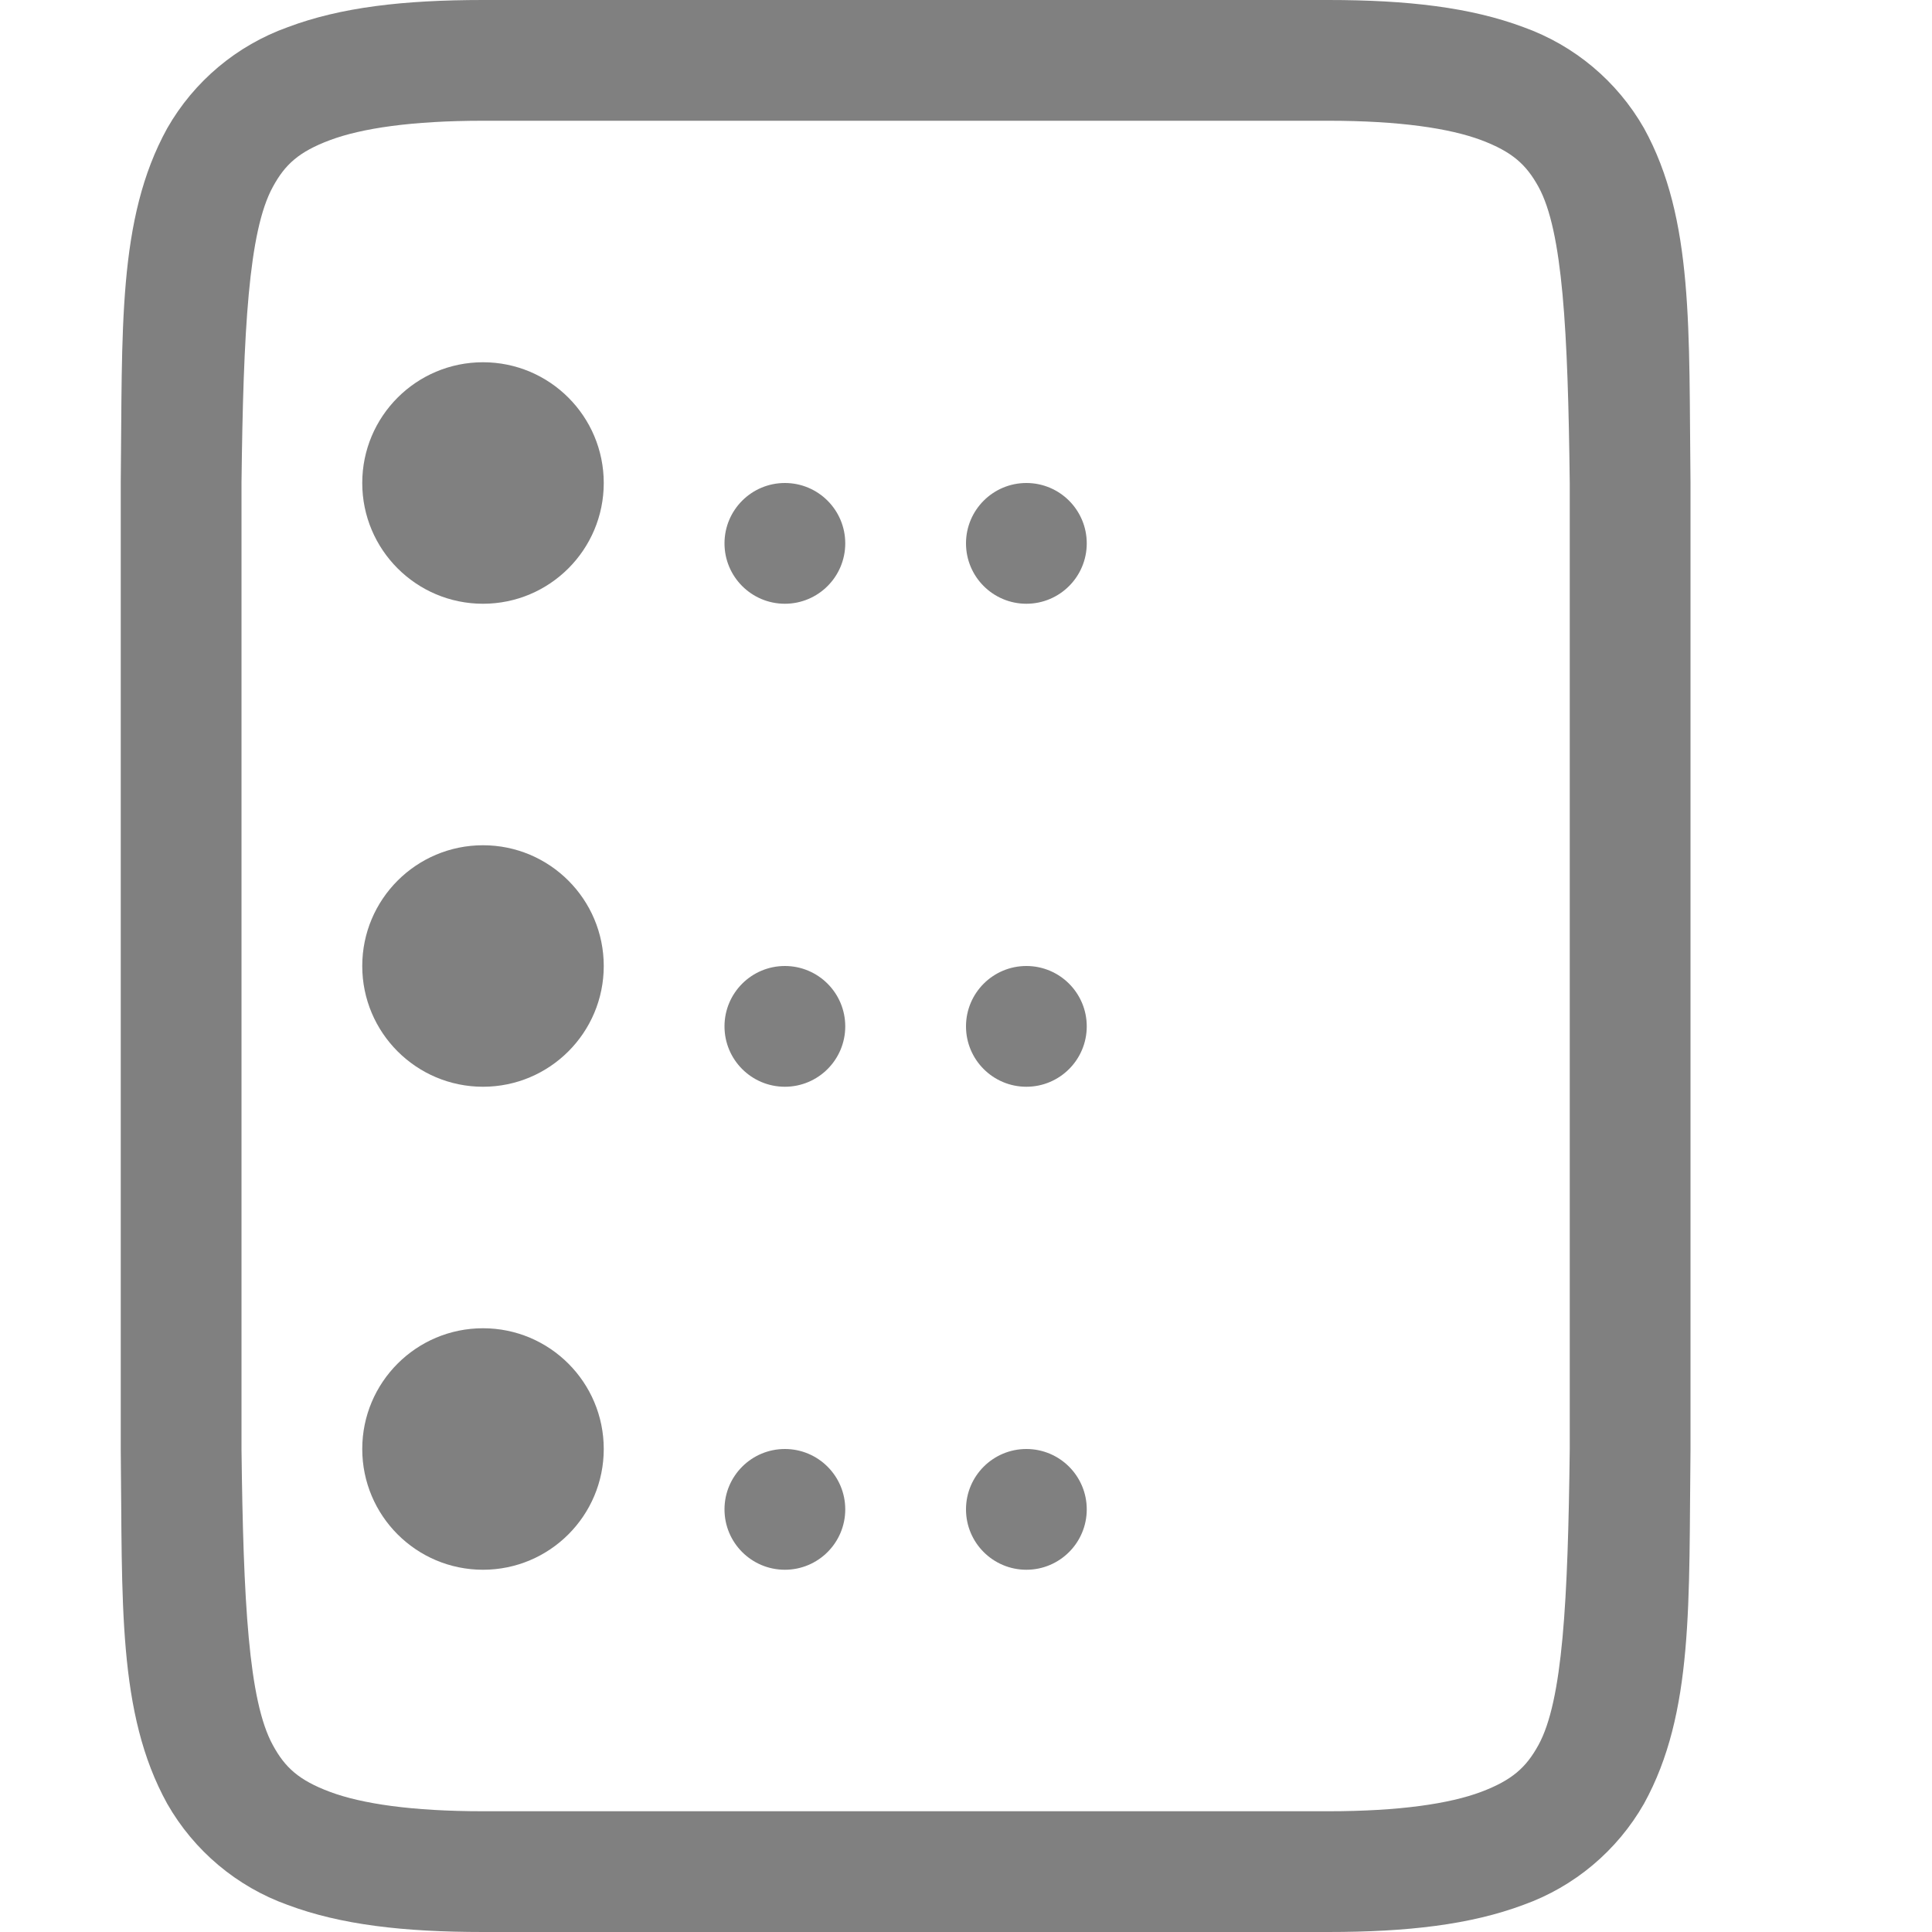
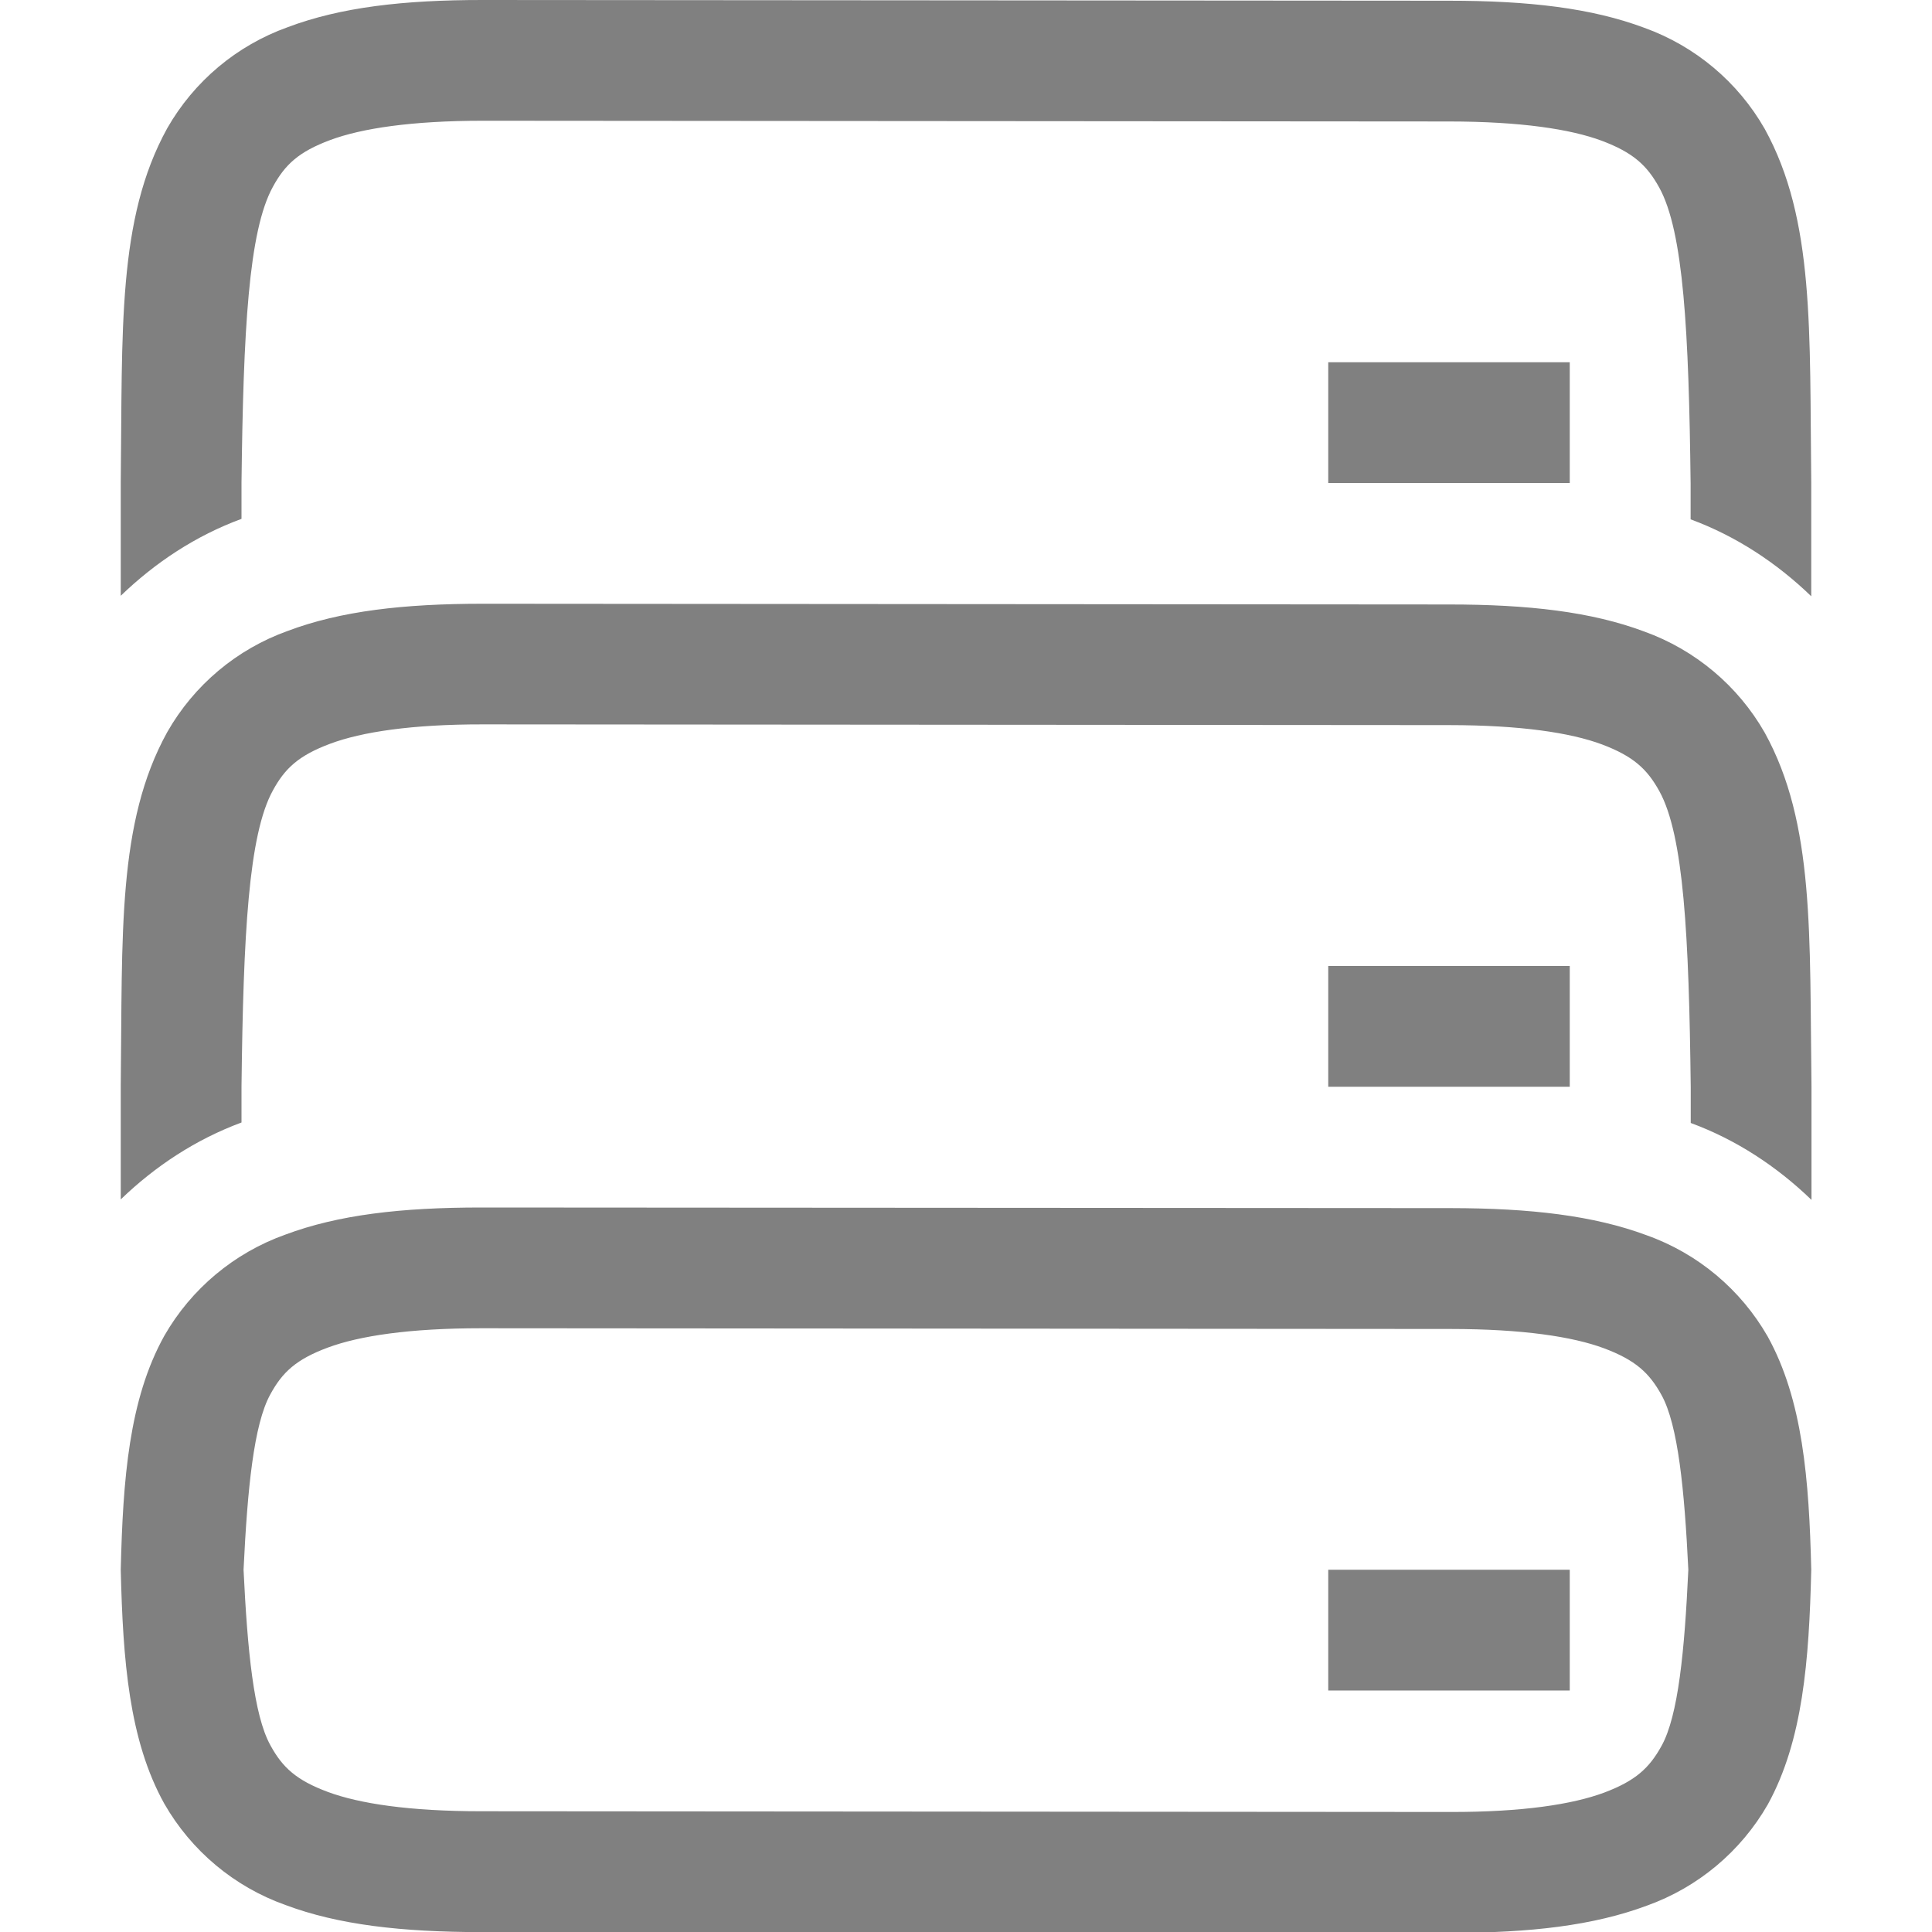
<svg xmlns="http://www.w3.org/2000/svg" height="16" width="16" version="1.1" id="svg1199">
  <defs id="defs1203" />
-   <path id="path1197" style="line-height:normal;text-indent:0;text-align:start;text-decoration:none;text-decoration-line:none;text-decoration-style:solid;text-decoration-color:#000000;text-transform:none;white-space:normal;isolation:auto;mix-blend-mode:normal;solid-color:#000000;solid-opacity:1;fill:#808080;marker:none" d="M 4,0 C 3.342,0 2.821,0.06 2.383,0.225 1.961,0.376 1.607,0.673 1.385,1.062 0.969,1.815 1.015,2.736 1,3.994 V 6 v 4 2.006 c 0.015,1.258 -0.031,2.18 0.385,2.932 0.222,0.389 0.576,0.687 0.998,0.838 C 2.821,15.94 3.342,16 4,16 h 7 c 0.657,0 1.179,-0.061 1.617,-0.225 0.422,-0.151 0.776,-0.449 0.998,-0.838 C 14.03,14.184 13.985,13.264 14,12.006 V 10 6 3.994 C 13.985,2.736 14.03,1.815 13.615,1.062 13.393,0.673 13.039,0.376 12.617,0.225 12.179,0.061 11.657,0 11,0 Z m 0,1 h 7 c 0.592,0 1.006,0.063 1.266,0.16 0.26,0.098 0.374,0.204 0.475,0.387 C 12.942,1.913 12.985,2.74 13,4 v 2 4 2 c -0.015,1.26 -0.058,2.087 -0.26,2.453 -0.101,0.183 -0.215,0.289 -0.475,0.387 C 12.006,14.937 11.592,15 11,15 H 4 C 3.408,15 2.994,14.937 2.734,14.84 2.474,14.743 2.36,14.637 2.26,14.453 2.058,14.087 2.015,13.26 2,12 V 10 6 4 C 2.015,2.74 2.058,1.913 2.26,1.547 2.36,1.363 2.474,1.257 2.734,1.16 2.994,1.063 3.408,1 4,1 Z" />
-   <circle style="fill:#808080;stroke-width:8;stroke-linecap:round;stroke-linejoin:round" id="path3057" cx="4" cy="4" r="1" />
-   <circle style="fill:#808080;stroke-width:8;stroke-linecap:round;stroke-linejoin:round" id="path3057-6" cx="4" cy="8" r="1" />
-   <circle style="fill:#808080;stroke-width:8;stroke-linecap:round;stroke-linejoin:round" id="path3057-7" cx="4" cy="12" r="1" />
-   <circle style="fill:#808080;stroke-width:8;stroke-linecap:round;stroke-linejoin:round" id="path3080" cx="6.5" cy="4.5" r="0.5" />
-   <circle style="fill:#808080;stroke-width:8;stroke-linecap:round;stroke-linejoin:round" id="path3082" cx="8.5" cy="4.5" r="0.5" />
-   <circle style="fill:#808080;stroke-width:8;stroke-linecap:round;stroke-linejoin:round" id="path3080-5" cx="6.5" cy="8.5" r="0.5" />
-   <circle style="fill:#808080;stroke-width:8;stroke-linecap:round;stroke-linejoin:round" id="path3082-3" cx="8.5" cy="8.5" r="0.5" />
-   <circle style="fill:#808080;stroke-width:8;stroke-linecap:round;stroke-linejoin:round" id="path3080-56" cx="6.5" cy="12.5" r="0.5" />
-   <circle style="fill:#808080;stroke-width:8;stroke-linecap:round;stroke-linejoin:round" id="path3082-2" cx="8.5" cy="12.5" r="0.5" />
+   <path id="path1197" style="line-height:normal;text-indent:0;text-align:start;text-decoration:none;text-decoration-line:none;text-decoration-style:solid;text-decoration-color:#000000;text-transform:none;white-space:normal;isolation:auto;mix-blend-mode:normal;solid-color:#000000;solid-opacity:1;fill:#808080;marker:none" d="M 4,0 C 3.342,-4.8193552e-4 2.821,0.06 2.383,0.225 1.961,0.376 1.607,0.673 1.385,1.062 0.969,1.815 1.015,2.736 1,3.994 V 4.934 C 1.286,4.658 1.622,4.436 2,4.297 V 4 C 2.015,2.74 2.058,1.913 2.26,1.547 2.36,1.363 2.474,1.257 2.734,1.16 2.994,1.063 3.408,1 4,1 l 8,0.006 c 0.592,4.336e-4 1.006,0.063 1.266,0.16 0.26,0.098 0.374,0.204 0.475,0.387 0.202,0.366 0.245,1.193 0.26,2.453 V 4.301 C 14.378,4.44 14.714,4.662 15,4.938 V 4 C 14.985,2.742 15.03,1.821 14.615,1.068 14.393,0.679 14.039,0.382 13.617,0.23 13.179,0.066 12.657,0.006 12,0.006 Z" />
+   <path id="path869" style="line-height:normal;text-indent:0;text-align:start;text-decoration:none;text-decoration-line:none;text-decoration-style:solid;text-decoration-color:#000000;text-transform:none;white-space:normal;isolation:auto;mix-blend-mode:normal;solid-color:#000000;solid-opacity:1;fill:#808080;stroke-width:1.002;marker:none" d="M 3.985,10 C 3.325,10 2.802,10.06 2.362,10.225 1.939,10.376 1.584,10.673 1.361,11.062 1.068,11.589 1.018,12.25 1,13 c 0.018,0.75 0.068,1.411 0.361,1.938 0.223,0.389 0.578,0.687 1.002,0.838 0.44,0.165 0.963,0.224 1.623,0.225 l 8.029,0.006 c 0.659,4.82e-4 1.183,-0.061 1.623,-0.225 0.423,-0.151 0.779,-0.449 1.002,-0.838 C 14.931,14.415 14.982,13.752 15,13 c -0.018,-0.746 -0.07,-1.406 -0.361,-1.932 -0.223,-0.389 -0.578,-0.687 -1.002,-0.838 -0.44,-0.164 -0.964,-0.224 -1.623,-0.225 z m 0,1 8.029,0.006 c 0.594,4.34e-4 1.009,0.063 1.27,0.16 0.261,0.098 0.375,0.204 0.476,0.387 0.137,0.248 0.19,0.784 0.222,1.447 -0.031,0.669 -0.083,1.209 -0.222,1.459 -0.101,0.183 -0.215,0.289 -0.476,0.387 -0.261,0.097 -0.676,0.161 -1.27,0.16 L 3.985,15 C 3.391,15 2.976,14.937 2.715,14.84 2.454,14.743 2.339,14.637 2.239,14.453 2.101,14.204 2.049,13.666 2.017,13 2.049,12.334 2.101,11.796 2.239,11.547 2.339,11.363 2.454,11.257 2.715,11.16 2.976,11.063 3.391,11 3.985,11 Z" />
+   <g id="g1012" style="opacity:0.503" transform="translate(0,-4.999997)" />
+   <path id="path1197-27" style="line-height:normal;text-indent:0;text-align:start;text-decoration:none;text-decoration-line:none;text-decoration-style:solid;text-decoration-color:#000000;text-transform:none;white-space:normal;isolation:auto;mix-blend-mode:normal;solid-color:#000000;solid-opacity:1;fill:#808080;marker:none" d="M 4,5 C 3.342,5 2.821,5.06 2.383,5.225 1.961,5.376 1.607,5.673 1.385,6.063 0.969,6.815 1.015,7.736 1,8.994 v 0.939 c 0.286,-0.276 0.622,-0.497 1,-0.637 v -0.297 c 0.015,-1.26 0.058,-2.087 0.26,-2.453 0.1,-0.184 0.215,-0.29 0.475,-0.387 0.26,-0.097 0.674,-0.161 1.266,-0.16 l 8,0.006 c 0.592,4.336e-4 1.006,0.063 1.266,0.16 0.26,0.098 0.374,0.204 0.475,0.387 0.202,0.366 0.245,1.193 0.26,2.453 v 0.295 c 0.378,0.139 0.714,0.361 1,0.637 v -0.938 C 14.985,7.742 15.03,6.821 14.615,6.068 14.393,5.679 14.039,5.382 13.617,5.23 13.179,5.066 12.657,5.006 12,5.006 Z" />
+   <rect style="opacity:1;fill:#808080;stroke:none;stroke-width:2;stroke-linecap:round;stroke-linejoin:round;stroke-miterlimit:4;stroke-dasharray:none" id="rect1035" width="2" height="1" x="11" y="3" />
+   <rect style="opacity:1;fill:#808080;stroke:none;stroke-width:2;stroke-linecap:round;stroke-linejoin:round;stroke-miterlimit:4;stroke-dasharray:none" id="rect1035-0" width="2" height="1" x="11" y="8" />
+   <rect style="opacity:1;fill:#808080;stroke:none;stroke-width:2;stroke-linecap:round;stroke-linejoin:round;stroke-miterlimit:4;stroke-dasharray:none" id="rect1035-9" width="2" height="1" x="11" y="13" />
</svg>
